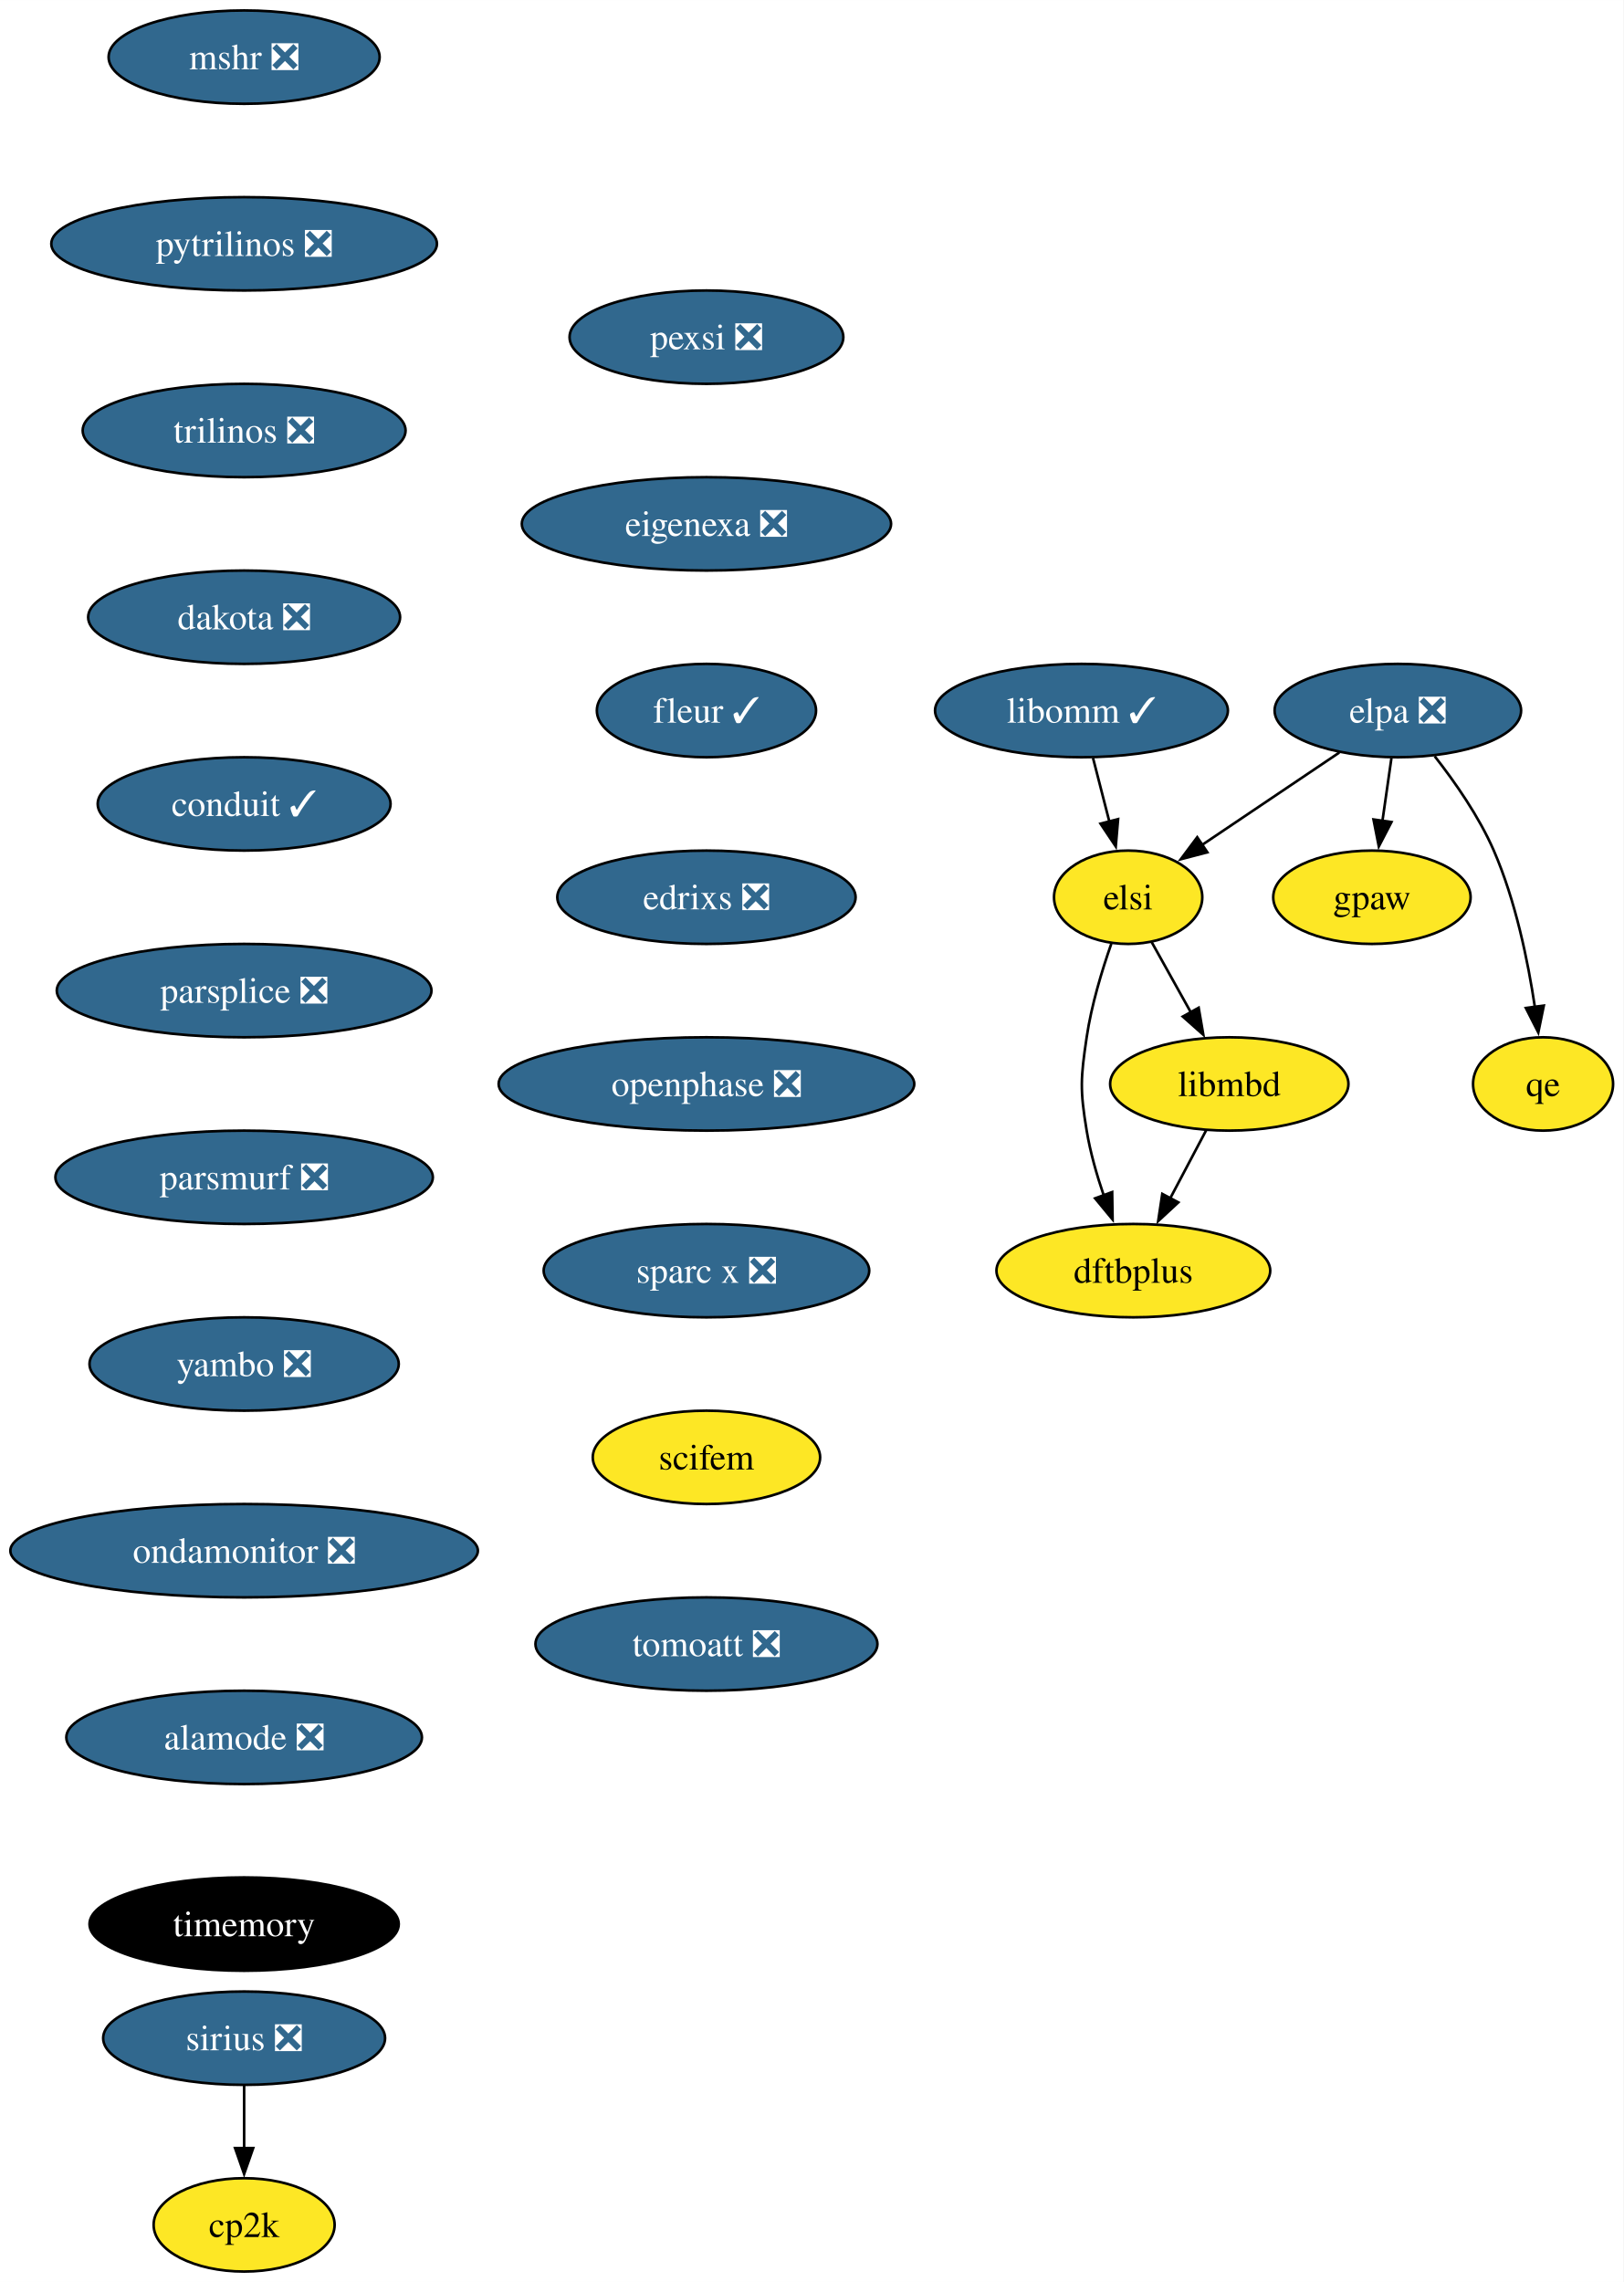
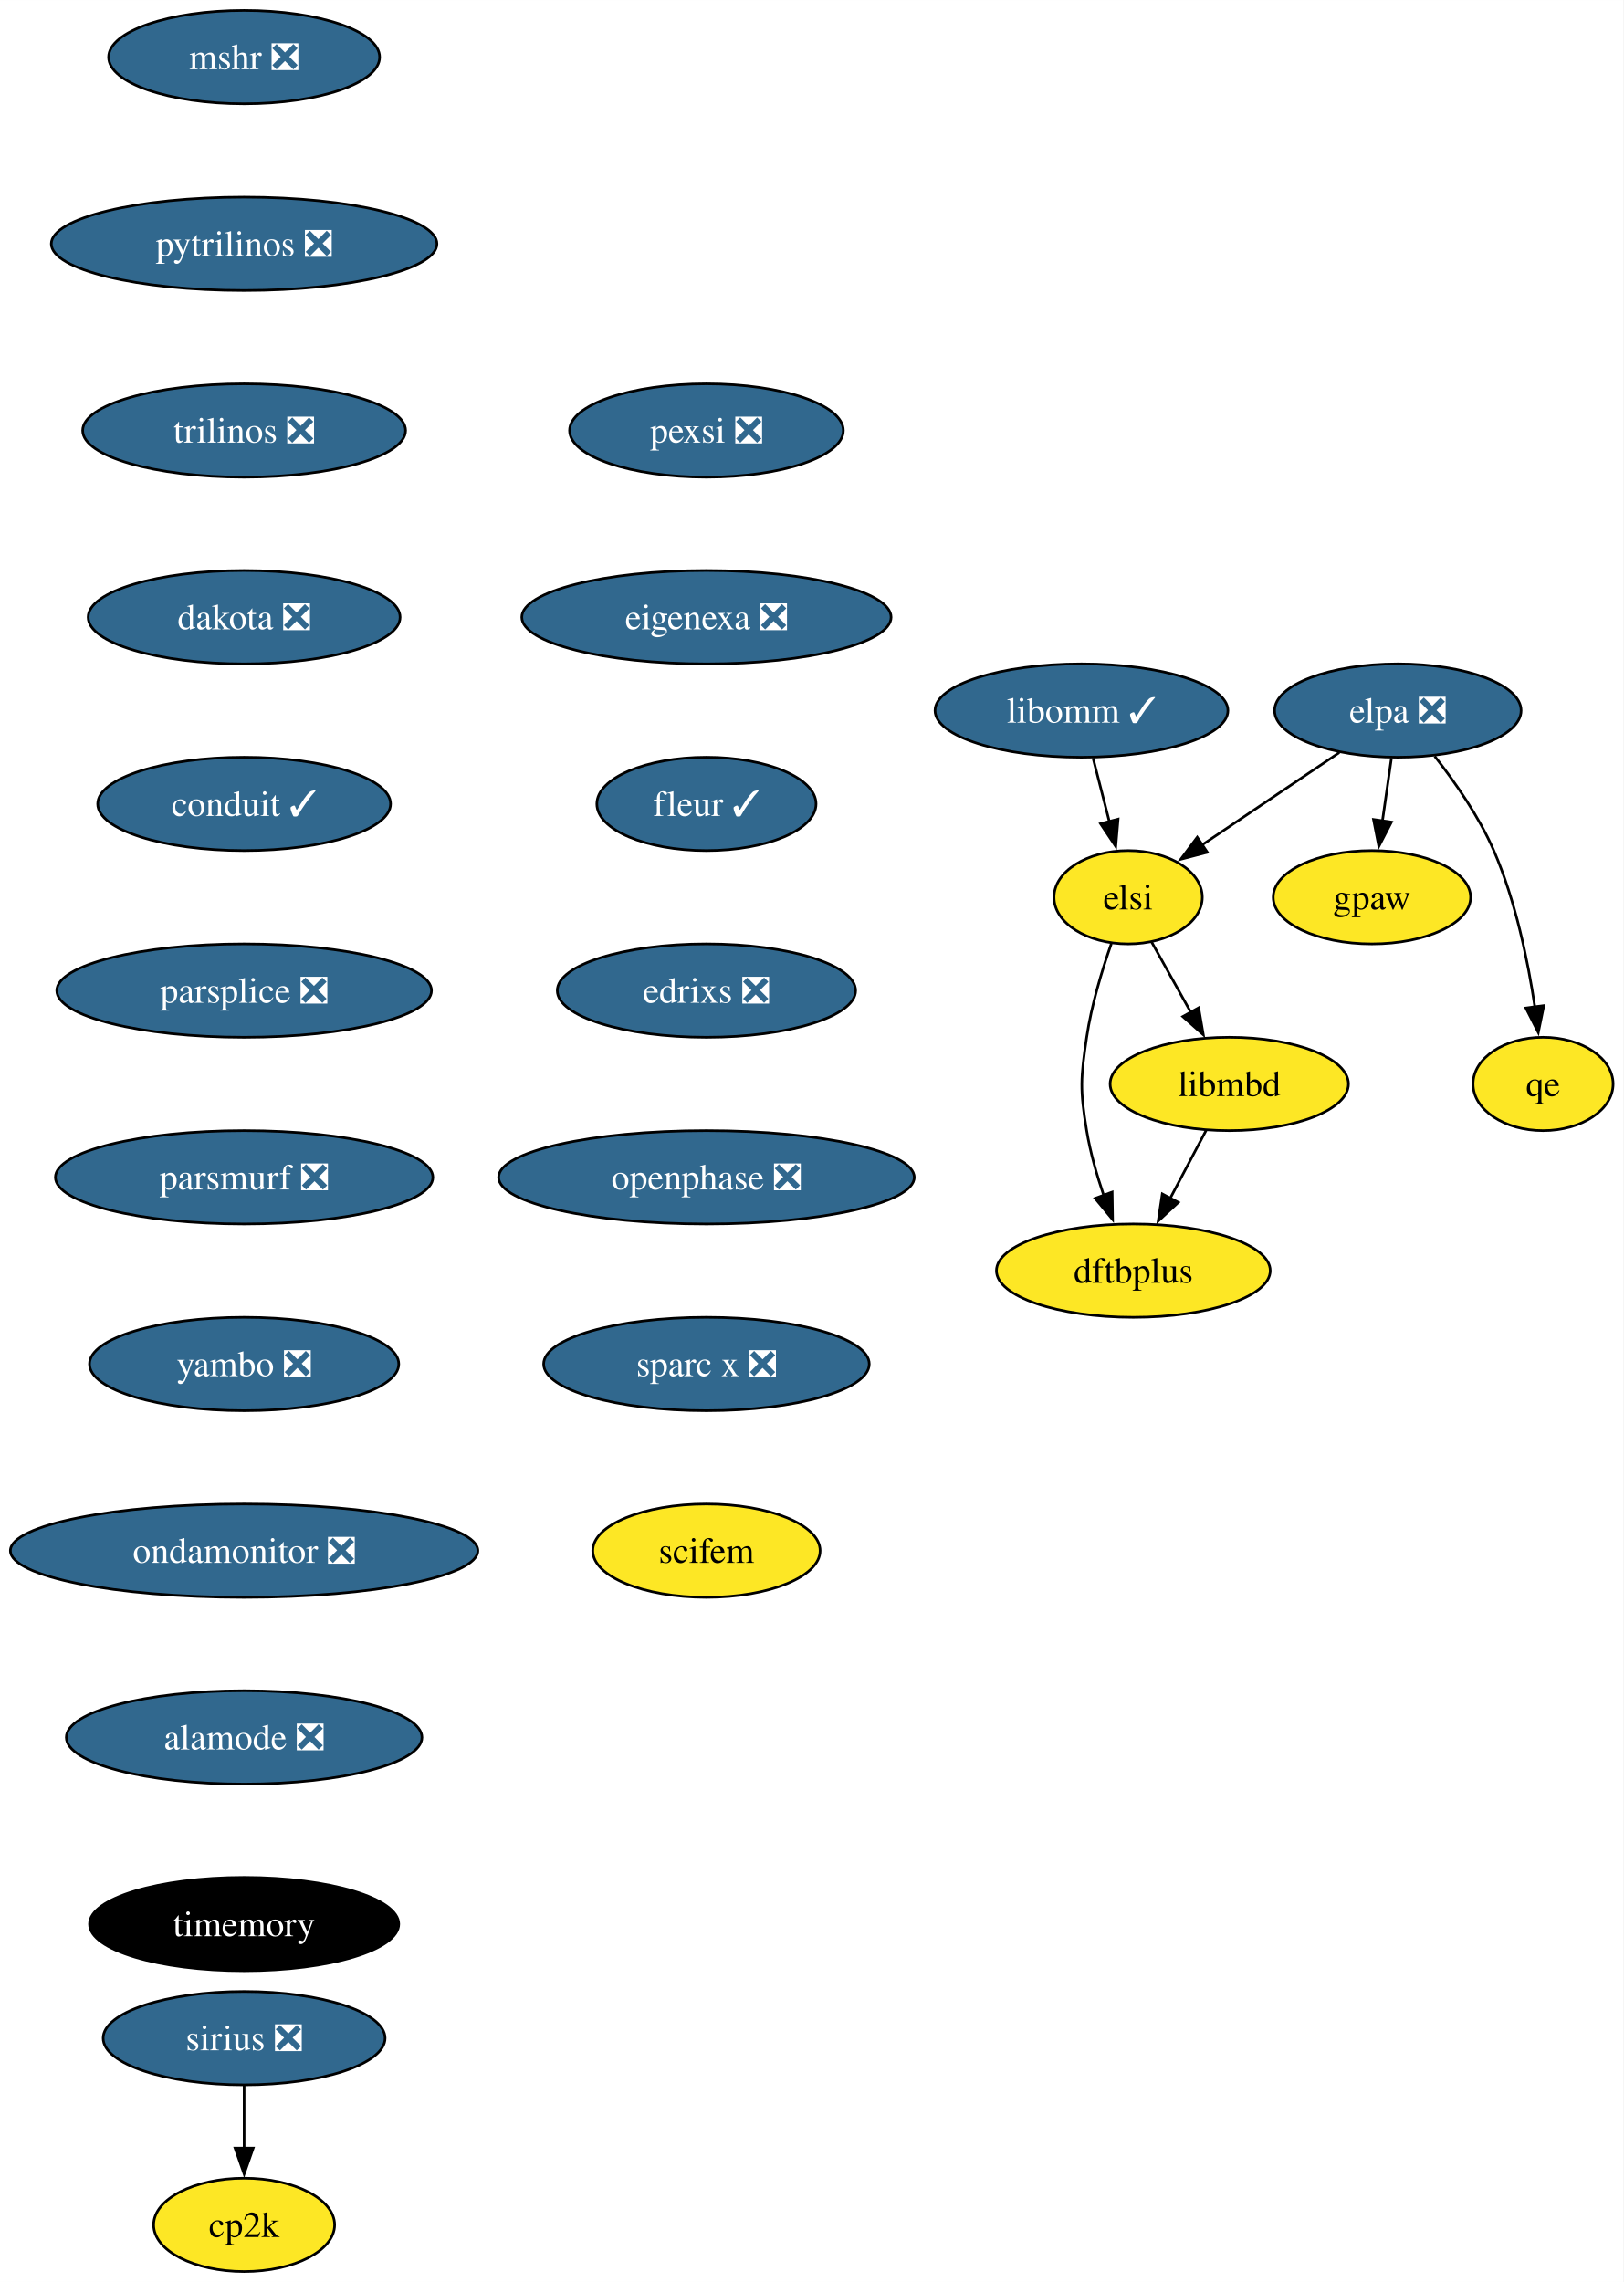
<svg xmlns="http://www.w3.org/2000/svg" xmlns:xlink="http://www.w3.org/1999/xlink" width="626pt" height="880pt" viewBox="0.00 0.00 626.04 880.00">
  <g id="graph0" class="graph" transform="scale(1 1) rotate(0) translate(4 876)">
    <polygon fill="white" stroke="none" points="-4,4 -4,-876 622.04,-876 622.04,4 -4,4" />
    <g id="node1" class="node">
      <g id="a_node1">
        <a xlink:href="https://github.com/conda-forge/mshr-feedstock/pull/37" xlink:title="mshr ❎">
          <ellipse fill="#31688e" stroke="black" cx="90.14" cy="-854" rx="52.26" ry="18" />
          <text text-anchor="middle" x="90.14" y="-849.33" font-family="Times,serif" font-size="14.00" fill="white">mshr ❎</text>
        </a>
      </g>
    </g>
    <g id="node2" class="node">
      <g id="a_node2">
        <a xlink:href="https://github.com/conda-forge/pytrilinos-feedstock/pull/56" xlink:title="pytrilinos ❎">
          <ellipse fill="#31688e" stroke="black" cx="90.14" cy="-782" rx="74.36" ry="18" />
          <text text-anchor="middle" x="90.14" y="-777.33" font-family="Times,serif" font-size="14.00" fill="white">pytrilinos ❎</text>
        </a>
      </g>
    </g>
    <g id="node3" class="node">
      <g id="a_node3">
        <a xlink:href="https://github.com/conda-forge/trilinos-feedstock/pull/47" xlink:title="trilinos ❎">
          <ellipse fill="#31688e" stroke="black" cx="90.14" cy="-710" rx="62.26" ry="18" />
          <text text-anchor="middle" x="90.14" y="-705.33" font-family="Times,serif" font-size="14.00" fill="white">trilinos ❎</text>
        </a>
      </g>
    </g>
    <g id="node4" class="node">
      <g id="a_node4">
        <a xlink:href="https://github.com/conda-forge/dakota-feedstock/pull/49" xlink:title="dakota ❎">
          <ellipse fill="#31688e" stroke="black" cx="90.14" cy="-638" rx="60.15" ry="18" />
          <text text-anchor="middle" x="90.14" y="-633.33" font-family="Times,serif" font-size="14.00" fill="white">dakota ❎</text>
        </a>
      </g>
    </g>
    <g id="node6" class="node">
      <g id="a_node6">
        <a xlink:href="https://github.com/conda-forge/conduit-feedstock/pull/46" xlink:title="conduit ✓">
          <ellipse fill="#31688e" stroke="black" cx="90.14" cy="-566" rx="56.47" ry="18" />
          <text text-anchor="middle" x="90.14" y="-561.33" font-family="Times,serif" font-size="14.00" fill="white">conduit ✓</text>
        </a>
      </g>
    </g>
    <g id="node5" class="node">
      <g id="a_node5">
        <a xlink:href="https://github.com/conda-forge/gpaw-feedstock" xlink:title="gpaw">
          <ellipse fill="#fde725" stroke="black" cx="525.04" cy="-530" rx="38.06" ry="18" />
          <text text-anchor="middle" x="525.04" y="-525.33" font-family="Times,serif" font-size="14.00">gpaw</text>
        </a>
      </g>
    </g>
    <g id="node8" class="node">
      <g id="a_node8">
        <a xlink:href="https://github.com/conda-forge/parsplice-feedstock/pull/13" xlink:title="parsplice ❎">
          <ellipse fill="#31688e" stroke="black" cx="90.14" cy="-494" rx="72.25" ry="18" />
          <text text-anchor="middle" x="90.14" y="-489.32" font-family="Times,serif" font-size="14.00" fill="white">parsplice ❎</text>
        </a>
      </g>
    </g>
    <g id="node7" class="node">
      <g id="a_node7">
        <a xlink:href="https://github.com/conda-forge/cp2k-feedstock" xlink:title="cp2k">
          <ellipse fill="#fde725" stroke="black" cx="90.14" cy="-18" rx="34.9" ry="18" />
          <text text-anchor="middle" x="90.14" y="-13.32" font-family="Times,serif" font-size="14.00">cp2k</text>
        </a>
      </g>
    </g>
    <g id="node9" class="node">
      <g id="a_node9">
        <a xlink:href="https://github.com/conda-forge/parsmurf-feedstock/pull/4" xlink:title="parsmurf ❎">
          <ellipse fill="#31688e" stroke="black" cx="90.14" cy="-422" rx="72.78" ry="18" />
          <text text-anchor="middle" x="90.14" y="-417.32" font-family="Times,serif" font-size="14.00" fill="white">parsmurf ❎</text>
        </a>
      </g>
    </g>
    <g id="node13" class="node">
      <g id="a_node13">
        <a xlink:href="https://github.com/conda-forge/yambo-feedstock/pull/30" xlink:title="yambo ❎">
          <ellipse fill="#31688e" stroke="black" cx="90.14" cy="-350" rx="59.63" ry="18" />
          <text text-anchor="middle" x="90.14" y="-345.32" font-family="Times,serif" font-size="14.00" fill="white">yambo ❎</text>
        </a>
      </g>
    </g>
    <g id="node10" class="node">
      <g id="a_node10">
        <a xlink:href="https://github.com/conda-forge/qe-feedstock" xlink:title="qe">
          <ellipse fill="#fde725" stroke="black" cx="591.04" cy="-458" rx="27" ry="18" />
          <text text-anchor="middle" x="591.04" y="-453.32" font-family="Times,serif" font-size="14.00">qe</text>
        </a>
      </g>
    </g>
    <g id="node11" class="node">
      <g id="a_node11">
        <a xlink:href="https://github.com/conda-forge/dftbplus-feedstock" xlink:title="dftbplus">
          <ellipse fill="#fde725" stroke="black" cx="433.04" cy="-386" rx="52.79" ry="18" />
          <text text-anchor="middle" x="433.04" y="-381.32" font-family="Times,serif" font-size="14.00">dftbplus</text>
        </a>
      </g>
    </g>
    <g id="node12" class="node">
      <g id="a_node12">
        <a xlink:href="https://github.com/conda-forge/libmbd-feedstock" xlink:title="libmbd">
          <ellipse fill="#fde725" stroke="black" cx="470.04" cy="-458" rx="45.95" ry="18" />
          <text text-anchor="middle" x="470.04" y="-453.32" font-family="Times,serif" font-size="14.00">libmbd</text>
        </a>
      </g>
    </g>
    <g id="edge7" class="edge">
      <path fill="none" stroke="black" d="M461.08,-440.05C456.9,-432.14 451.82,-422.54 447.15,-413.69" />
      <polygon fill="black" stroke="black" points="450.39,-412.33 442.62,-405.13 444.2,-415.6 450.39,-412.33" />
    </g>
    <g id="node15" class="node">
      <g id="a_node15">
        <a xlink:href="https://github.com/conda-forge/ondamonitor-feedstock/pull/12" xlink:title="ondamonitor ❎">
          <ellipse fill="#31688e" stroke="black" cx="90.14" cy="-278" rx="90.14" ry="18" />
          <text text-anchor="middle" x="90.14" y="-273.32" font-family="Times,serif" font-size="14.00" fill="white">ondamonitor ❎</text>
        </a>
      </g>
    </g>
    <g id="node14" class="node">
      <g id="a_node14">
        <a xlink:href="https://github.com/conda-forge/sirius-feedstock/pull/30" xlink:title="sirius ❎">
          <ellipse fill="#31688e" stroke="black" cx="90.14" cy="-90" rx="54.36" ry="18" />
          <text text-anchor="middle" x="90.14" y="-85.33" font-family="Times,serif" font-size="14.00" fill="white">sirius ❎</text>
        </a>
      </g>
    </g>
    <g id="edge9" class="edge">
      <path fill="none" stroke="black" d="M90.14,-71.7C90.14,-64.41 90.14,-55.73 90.14,-47.54" />
      <polygon fill="black" stroke="black" points="93.64,-47.62 90.14,-37.62 86.64,-47.62 93.64,-47.62" />
    </g>
    <g id="node16" class="node">
      <g id="a_node16">
        <a xlink:href="https://github.com/conda-forge/alamode-feedstock/pull/12" xlink:title="alamode ❎">
          <ellipse fill="#31688e" stroke="black" cx="90.14" cy="-206" rx="68.57" ry="18" />
          <text text-anchor="middle" x="90.14" y="-201.33" font-family="Times,serif" font-size="14.00" fill="white">alamode ❎</text>
        </a>
      </g>
    </g>
    <g id="node17" class="node">
      <g id="a_node17">
        <a xlink:href="https://github.com/conda-forge/timemory-feedstock" xlink:title="timemory">
          <ellipse fill="#000000" stroke="black" cx="90.14" cy="-134" rx="59.63" ry="18" />
          <text text-anchor="middle" x="90.14" y="-129.32" font-family="Times,serif" font-size="14.00" fill="white">timemory</text>
        </a>
      </g>
    </g>
    <g id="node18" class="node">
      <g id="a_node18">
        <a xlink:href="https://github.com/conda-forge/elpa-feedstock/pull/26" xlink:title="elpa ❎">
          <ellipse fill="#31688e" stroke="black" cx="535.04" cy="-602" rx="47.53" ry="18" />
          <text text-anchor="middle" x="535.04" y="-597.33" font-family="Times,serif" font-size="14.00" fill="white">elpa ❎</text>
        </a>
      </g>
    </g>
    <g id="edge13" class="edge">
      <path fill="none" stroke="black" d="M532.57,-583.7C531.51,-576.32 530.26,-567.52 529.07,-559.25" />
      <polygon fill="black" stroke="black" points="532.58,-559.01 527.7,-549.6 525.65,-560 532.58,-559.01" />
    </g>
    <g id="edge14" class="edge">
      <path fill="none" stroke="black" d="M549.25,-584.38C557.06,-574.42 566.31,-561.17 572.04,-548 580.42,-528.72 585.22,-505.43 587.9,-487.52" />
      <polygon fill="black" stroke="black" points="591.33,-488.23 589.2,-477.85 584.4,-487.3 591.33,-488.23" />
    </g>
    <g id="node19" class="node">
      <g id="a_node19">
        <a xlink:href="https://github.com/conda-forge/elsi-feedstock" xlink:title="elsi">
          <ellipse fill="#fde725" stroke="black" cx="431.04" cy="-530" rx="28.59" ry="18" />
          <text text-anchor="middle" x="431.04" y="-525.33" font-family="Times,serif" font-size="14.00">elsi</text>
        </a>
      </g>
    </g>
    <g id="edge15" class="edge">
      <path fill="none" stroke="black" d="M512.47,-585.81C496.89,-575.32 476.05,-561.3 459.36,-550.06" />
      <polygon fill="black" stroke="black" points="461.58,-547.34 451.33,-544.66 457.67,-553.15 461.58,-547.34" />
    </g>
    <g id="edge16" class="edge">
      <path fill="none" stroke="black" d="M424.55,-512.1C420.96,-501.84 416.86,-488.36 415.04,-476 412.7,-460.17 412.43,-455.79 415.04,-440 416.42,-431.66 418.94,-422.87 421.66,-414.89" />
      <polygon fill="black" stroke="black" points="424.87,-416.31 425.04,-405.72 418.3,-413.89 424.87,-416.31" />
    </g>
    <g id="edge17" class="edge">
      <path fill="none" stroke="black" d="M440.08,-512.76C444.6,-504.67 450.17,-494.66 455.28,-485.49" />
      <polygon fill="black" stroke="black" points="458.23,-487.39 460.03,-476.96 452.11,-483.99 458.23,-487.39" />
    </g>
    <g id="node20" class="node">
      <g id="a_node20">
        <a xlink:href="https://github.com/conda-forge/libomm-feedstock/pull/5" xlink:title="libomm ✓">
          <ellipse fill="#31688e" stroke="black" cx="413.04" cy="-602" rx="56.47" ry="18" />
          <text text-anchor="middle" x="413.04" y="-597.33" font-family="Times,serif" font-size="14.00" fill="white">libomm ✓</text>
        </a>
      </g>
    </g>
    <g id="edge18" class="edge">
      <path fill="none" stroke="black" d="M417.49,-583.7C419.38,-576.32 421.65,-567.52 423.77,-559.25" />
      <polygon fill="black" stroke="black" points="427.16,-560.13 426.26,-549.57 420.38,-558.38 427.16,-560.13" />
    </g>
    <g id="node21" class="node">
      <g id="a_node21">
        <a xlink:href="https://github.com/conda-forge/pexsi-feedstock/pull/10" xlink:title="pexsi ❎">
-           <ellipse fill="#31688e" stroke="black" cx="268.42" cy="-746" rx="52.79" ry="18" />
-           <text text-anchor="middle" x="268.42" y="-741.33" font-family="Times,serif" font-size="14.00" fill="white">pexsi ❎</text>
+           <ellipse fill="#31688e" stroke="black" cx="268.42" cy="-710" rx="52.79" ry="18" />
+           <text text-anchor="middle" x="268.42" y="-705.33" font-family="Times,serif" font-size="14.00" fill="white">pexsi ❎</text>
        </a>
      </g>
    </g>
    <g id="node22" class="node">
      <g id="a_node22">
        <a xlink:href="https://github.com/conda-forge/eigenexa-feedstock/pull/3" xlink:title="eigenexa ❎">
-           <ellipse fill="#31688e" stroke="black" cx="268.42" cy="-674" rx="71.2" ry="18" />
-           <text text-anchor="middle" x="268.42" y="-669.33" font-family="Times,serif" font-size="14.00" fill="white">eigenexa ❎</text>
+           <ellipse fill="#31688e" stroke="black" cx="268.42" cy="-638" rx="71.2" ry="18" />
+           <text text-anchor="middle" x="268.42" y="-633.33" font-family="Times,serif" font-size="14.00" fill="white">eigenexa ❎</text>
        </a>
      </g>
    </g>
    <g id="node23" class="node">
      <g id="a_node23">
        <a xlink:href="https://github.com/conda-forge/fleur-feedstock/pull/19" xlink:title="fleur ✓">
-           <ellipse fill="#31688e" stroke="black" cx="268.42" cy="-602" rx="42.26" ry="18" />
-           <text text-anchor="middle" x="268.42" y="-597.33" font-family="Times,serif" font-size="14.00" fill="white">fleur ✓</text>
+           <ellipse fill="#31688e" stroke="black" cx="268.42" cy="-566" rx="42.26" ry="18" />
+           <text text-anchor="middle" x="268.42" y="-561.33" font-family="Times,serif" font-size="14.00" fill="white">fleur ✓</text>
        </a>
      </g>
    </g>
    <g id="node24" class="node">
      <g id="a_node24">
        <a xlink:href="https://github.com/conda-forge/edrixs-feedstock/pull/14" xlink:title="edrixs ❎">
-           <ellipse fill="#31688e" stroke="black" cx="268.42" cy="-530" rx="57.52" ry="18" />
-           <text text-anchor="middle" x="268.42" y="-525.33" font-family="Times,serif" font-size="14.00" fill="white">edrixs ❎</text>
+           <ellipse fill="#31688e" stroke="black" cx="268.42" cy="-494" rx="57.52" ry="18" />
+           <text text-anchor="middle" x="268.42" y="-489.32" font-family="Times,serif" font-size="14.00" fill="white">edrixs ❎</text>
        </a>
      </g>
    </g>
    <g id="node25" class="node">
      <g id="a_node25">
        <a xlink:href="https://github.com/conda-forge/openphase-feedstock/pull/2" xlink:title="openphase ❎">
-           <ellipse fill="#31688e" stroke="black" cx="268.42" cy="-458" rx="80.14" ry="18" />
-           <text text-anchor="middle" x="268.42" y="-453.32" font-family="Times,serif" font-size="14.00" fill="white">openphase ❎</text>
+           <ellipse fill="#31688e" stroke="black" cx="268.42" cy="-422" rx="80.14" ry="18" />
+           <text text-anchor="middle" x="268.42" y="-417.32" font-family="Times,serif" font-size="14.00" fill="white">openphase ❎</text>
        </a>
      </g>
    </g>
    <g id="node26" class="node">
      <g id="a_node26">
        <a xlink:href="https://github.com/conda-forge/sparc-x-feedstock/pull/9" xlink:title="sparc x ❎">
-           <ellipse fill="#31688e" stroke="black" cx="268.42" cy="-386" rx="62.78" ry="18" />
-           <text text-anchor="middle" x="268.42" y="-381.32" font-family="Times,serif" font-size="14.00" fill="white">sparc x ❎</text>
+           <ellipse fill="#31688e" stroke="black" cx="268.42" cy="-350" rx="62.78" ry="18" />
+           <text text-anchor="middle" x="268.42" y="-345.32" font-family="Times,serif" font-size="14.00" fill="white">sparc x ❎</text>
        </a>
      </g>
    </g>
    <g id="node27" class="node">
      <g id="a_node27">
        <a xlink:href="https://github.com/conda-forge/scifem-feedstock" xlink:title="scifem">
-           <ellipse fill="#fde725" stroke="black" cx="268.42" cy="-314" rx="43.84" ry="18" />
-           <text text-anchor="middle" x="268.42" y="-309.32" font-family="Times,serif" font-size="14.00">scifem</text>
-         </a>
-       </g>
-     </g>
-     <g id="node28" class="node">
-       <g id="a_node28">
-         <a xlink:href="https://github.com/conda-forge/tomoatt-feedstock/pull/1" xlink:title="tomoatt ❎">
-           <ellipse fill="#31688e" stroke="black" cx="268.42" cy="-242" rx="65.94" ry="18" />
-           <text text-anchor="middle" x="268.42" y="-237.32" font-family="Times,serif" font-size="14.00" fill="white">tomoatt ❎</text>
+           <ellipse fill="#fde725" stroke="black" cx="268.42" cy="-278" rx="43.84" ry="18" />
+           <text text-anchor="middle" x="268.42" y="-273.32" font-family="Times,serif" font-size="14.00">scifem</text>
        </a>
      </g>
    </g>
  </g>
</svg>
